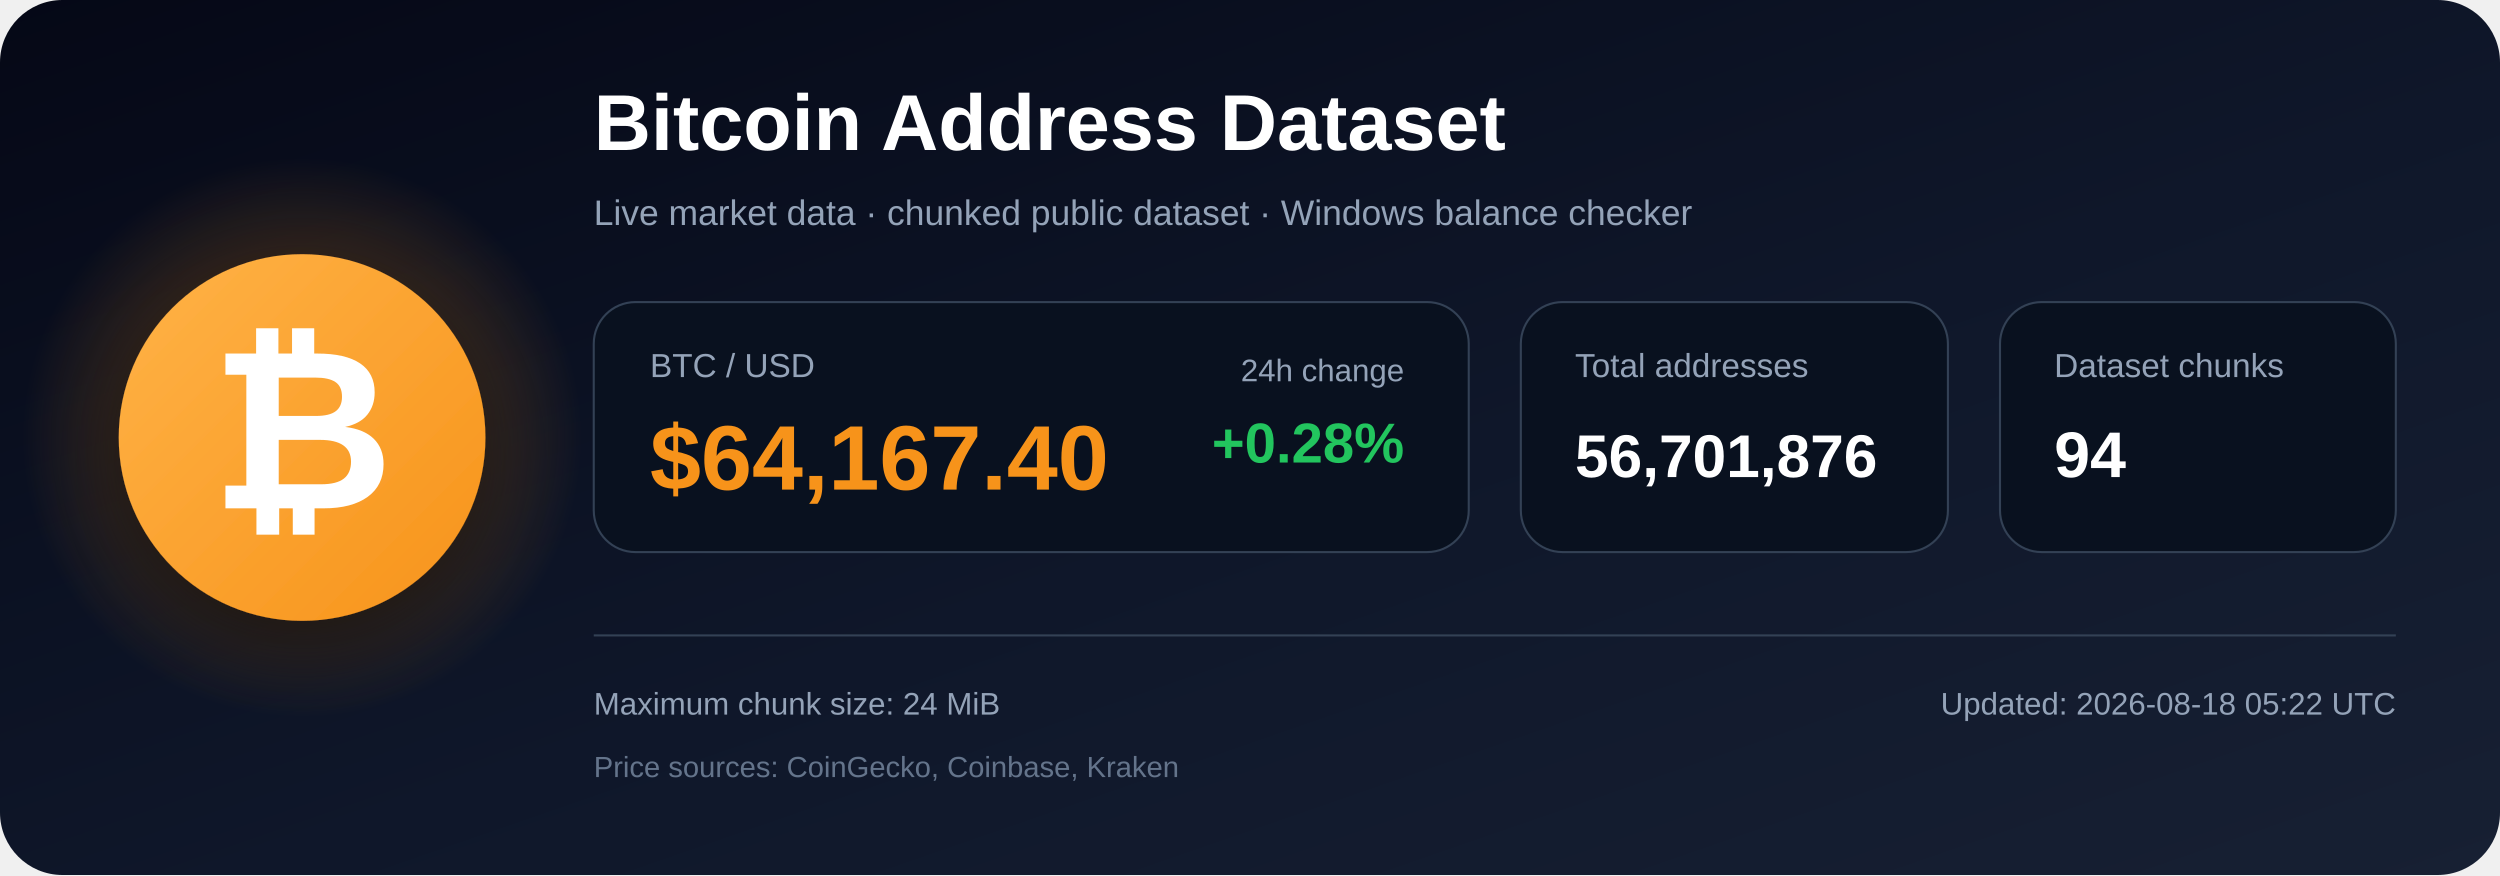
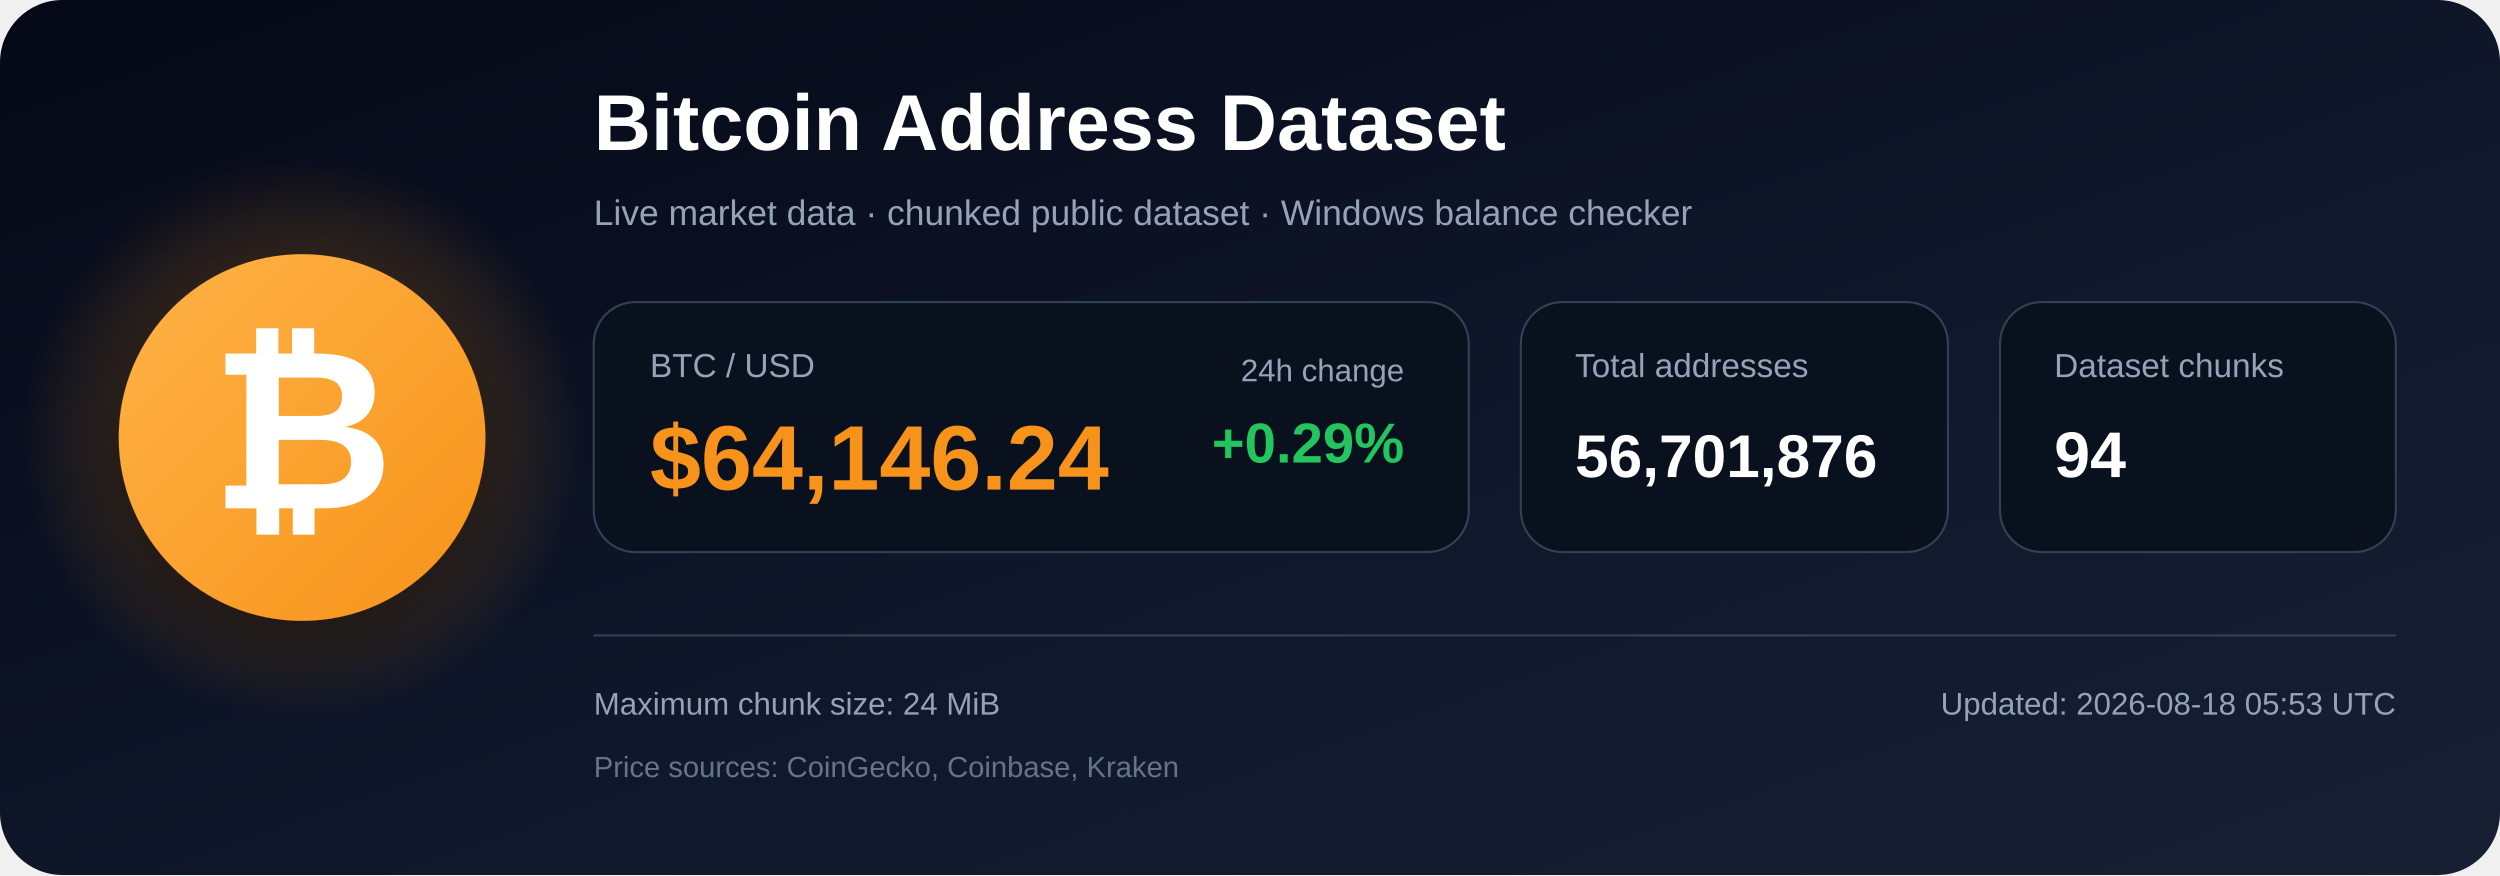
<svg xmlns="http://www.w3.org/2000/svg" width="1200" height="420" viewBox="0 0 1200 420" role="img" aria-labelledby="title description">
  <defs>
    <linearGradient id="bg" x1="0" y1="0" x2="1" y2="1">
      <stop offset="0%" stop-color="#050816" />
      <stop offset="55%" stop-color="#0f172a" />
      <stop offset="100%" stop-color="#172033" />
    </linearGradient>
    <radialGradient id="glow">
      <stop offset="0%" stop-color="#f7931a" stop-opacity=".48" />
      <stop offset="100%" stop-color="#f7931a" stop-opacity="0" />
    </radialGradient>
    <linearGradient id="orange" x1="0" y1="0" x2="1" y2="1">
      <stop offset="0%" stop-color="#ffb347" />
      <stop offset="100%" stop-color="#f7931a" />
    </linearGradient>
    <filter id="shadow" x="-40%" y="-40%" width="180%" height="180%">
      <feDropShadow dx="0" dy="12" stdDeviation="18" flood-color="#000000" flood-opacity=".50" />
    </filter>
  </defs>
  <rect width="1200" height="420" rx="30" fill="url(#bg)" />
  <circle cx="145" cy="210" r="135" fill="url(#glow)" />
  <circle cx="145" cy="210" r="88" fill="url(#orange)" filter="url(#shadow)" />
  <text x="145" y="244" text-anchor="middle" font-family="Arial, Helvetica, sans-serif" font-size="108" font-weight="700" fill="#ffffff">₿</text>
  <text x="285" y="72" font-family="Arial, Helvetica, sans-serif" font-size="38" font-weight="700" fill="#ffffff">
    Bitcoin Address Dataset
  </text>
  <text x="285" y="108" font-family="Arial, Helvetica, sans-serif" font-size="17" fill="#94a3b8">
    Live market data · chunked public dataset · Windows balance checker
  </text>
  <rect x="285" y="145" width="420" height="120" rx="20" fill="#09111f" stroke="#334155" />
  <text x="312" y="181" font-family="Arial, Helvetica, sans-serif" font-size="16" fill="#94a3b8">BTC / USD</text>
-   <text x="312" y="235" font-family="Arial, Helvetica, sans-serif" font-size="44" font-weight="700" fill="#f7931a">$64,167.40</text>
+   <text x="312" y="235" font-family="Arial, Helvetica, sans-serif" font-size="44" font-weight="700" fill="#f7931a">$64,146.24</text>
  <text x="674" y="183" text-anchor="end" font-family="Arial, Helvetica, sans-serif" font-size="15" fill="#94a3b8">24h change</text>
-   <text x="674" y="222" text-anchor="end" font-family="Arial, Helvetica, sans-serif" font-size="27" font-weight="700" fill="#22c55e">+0.28%</text>
+   <text x="674" y="222" text-anchor="end" font-family="Arial, Helvetica, sans-serif" font-size="27" font-weight="700" fill="#22c55e">+0.29%</text>
  <rect x="730" y="145" width="205" height="120" rx="20" fill="#09111f" stroke="#334155" />
  <text x="756" y="181" font-family="Arial, Helvetica, sans-serif" font-size="16" fill="#94a3b8">Total addresses</text>
  <text x="756" y="229" font-family="Arial, Helvetica, sans-serif" font-size="29" font-weight="700" fill="#ffffff">56,701,876</text>
  <rect x="960" y="145" width="190" height="120" rx="20" fill="#09111f" stroke="#334155" />
  <text x="986" y="181" font-family="Arial, Helvetica, sans-serif" font-size="16" fill="#94a3b8">Dataset chunks</text>
  <text x="986" y="229" font-family="Arial, Helvetica, sans-serif" font-size="31" font-weight="700" fill="#ffffff">94</text>
  <line x1="285" y1="305" x2="1150" y2="305" stroke="#334155" stroke-width="1" />
  <text x="285" y="343" font-family="Arial, Helvetica, sans-serif" font-size="15" fill="#94a3b8">
    Maximum chunk size: 24 MiB
  </text>
  <text x="285" y="373" font-family="Arial, Helvetica, sans-serif" font-size="14" fill="#64748b">
    Price sources: CoinGecko, Coinbase, Kraken
  </text>
  <text x="1150" y="343" text-anchor="end" font-family="Arial, Helvetica, sans-serif" font-size="15" fill="#94a3b8">
-     Updated: 2026-08-18 05:22 UTC
+     Updated: 2026-08-18 05:53 UTC
  </text>
</svg>
